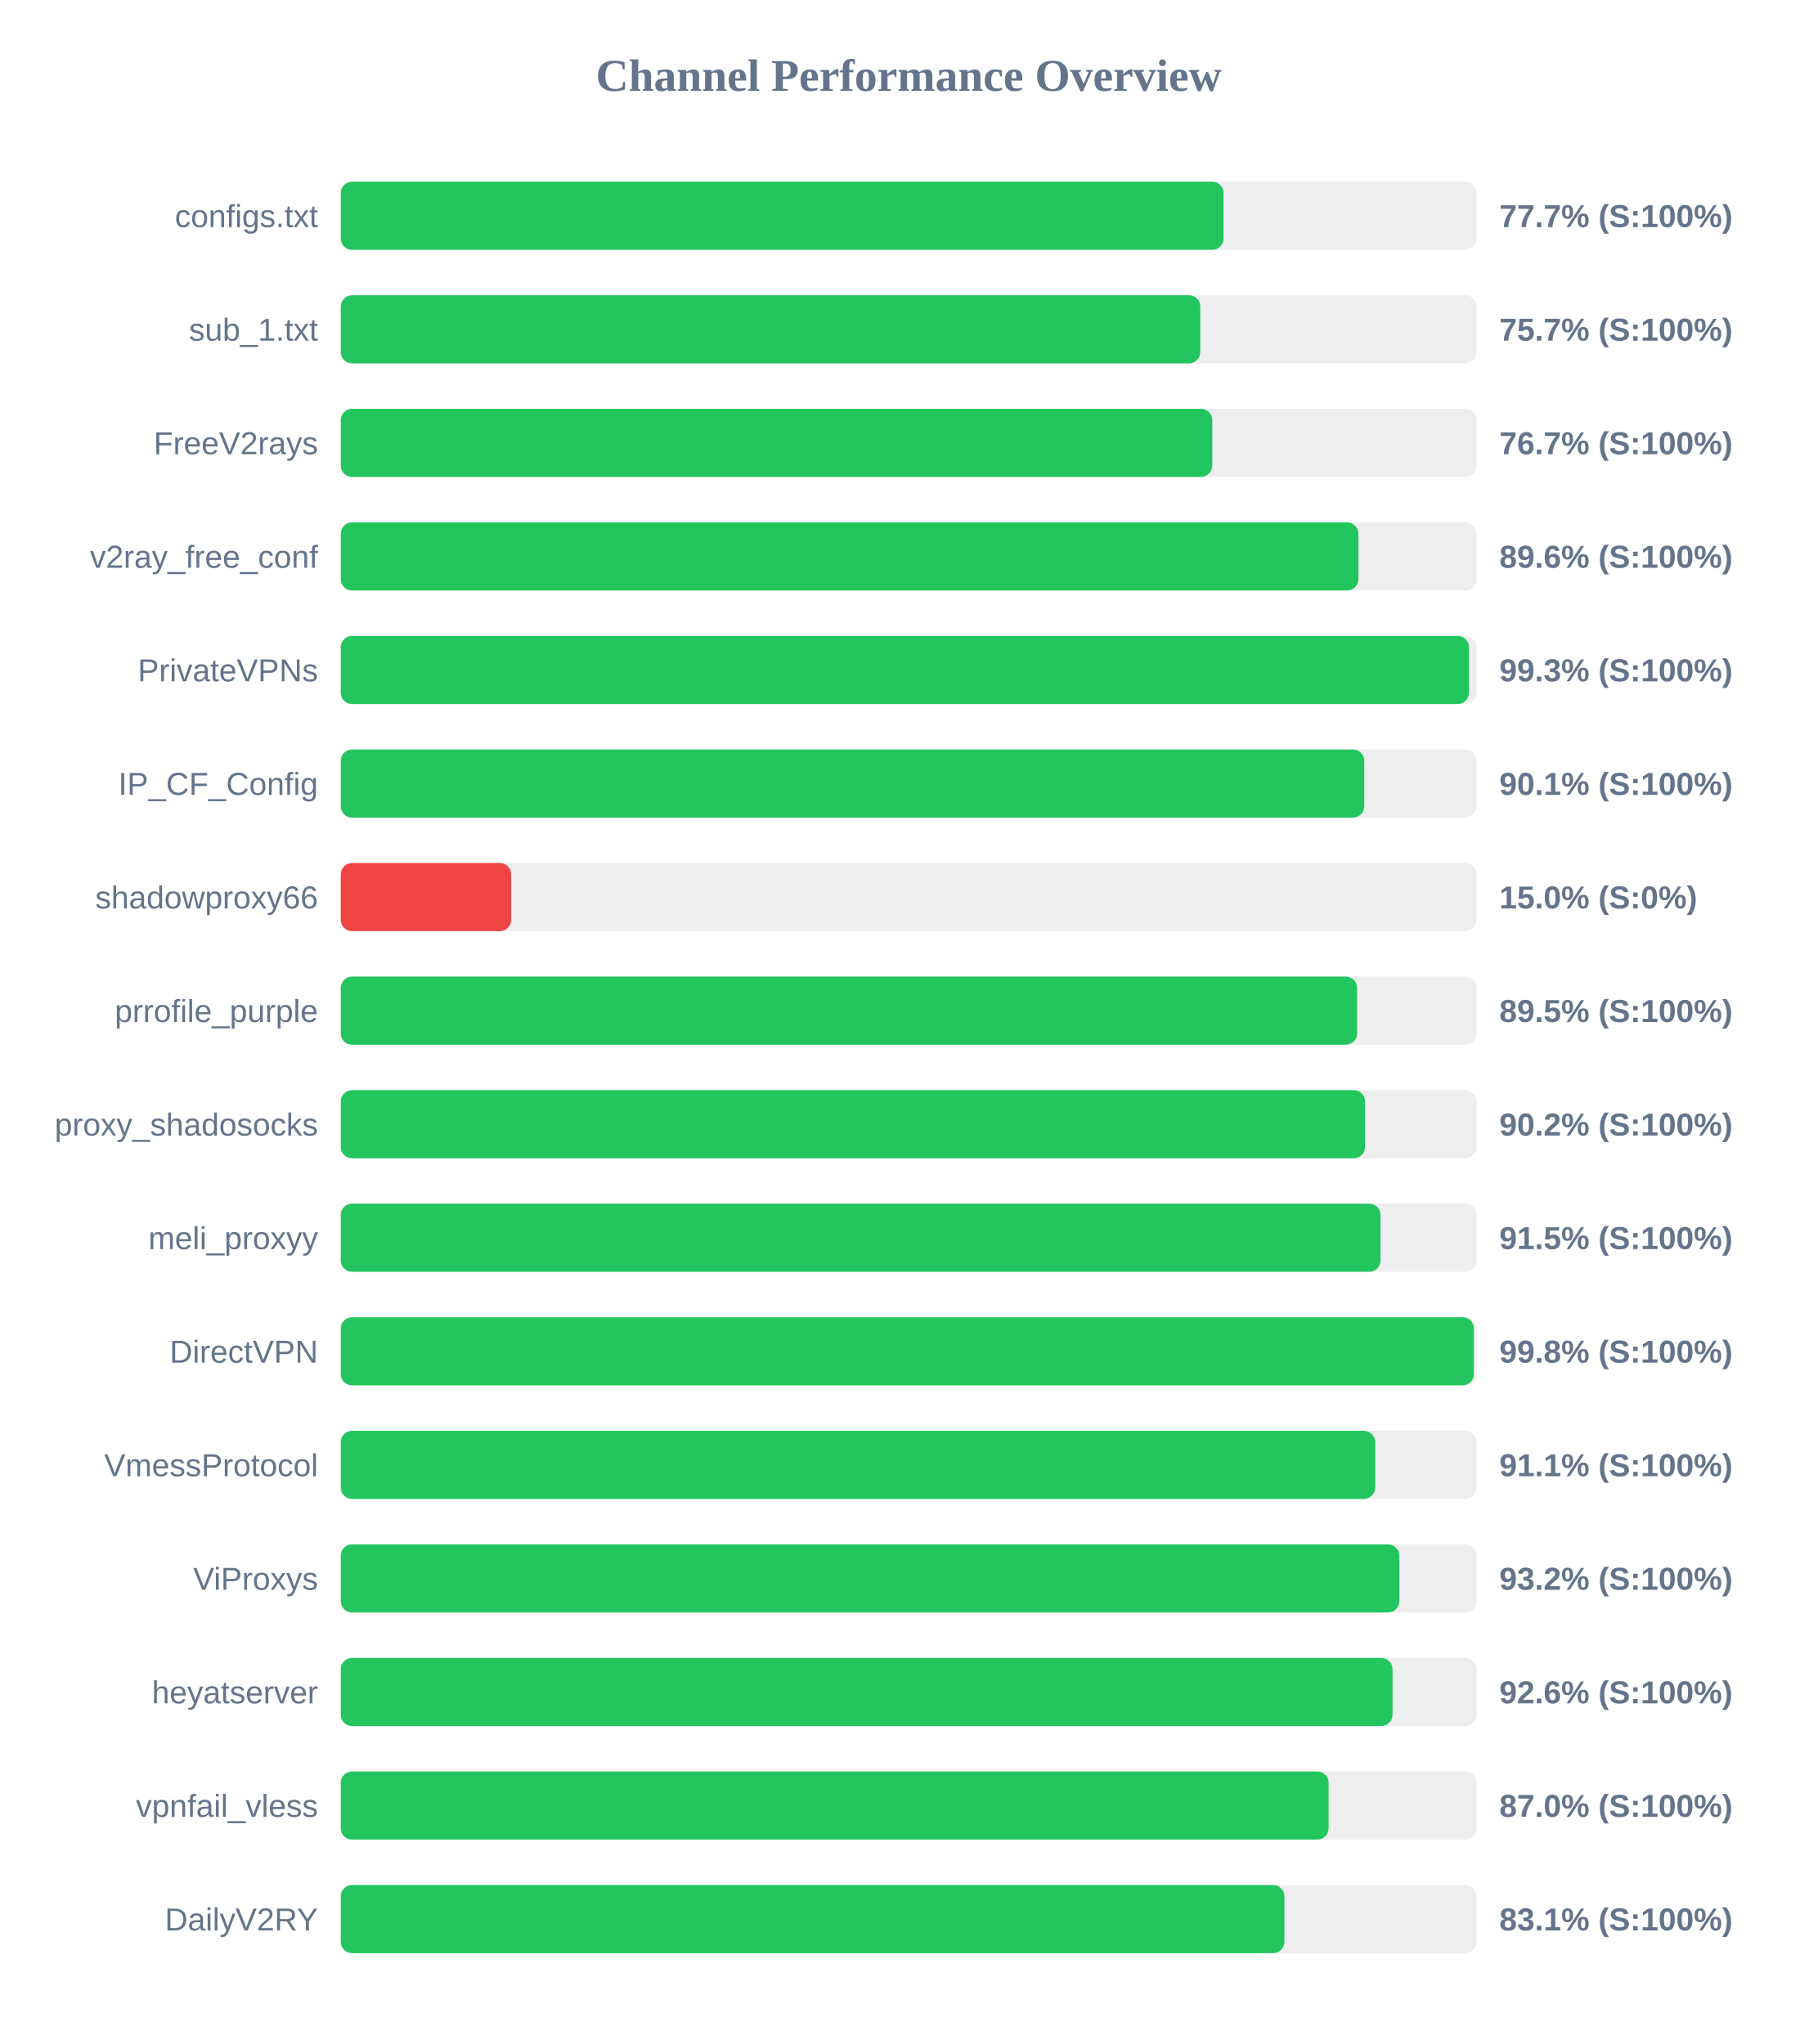
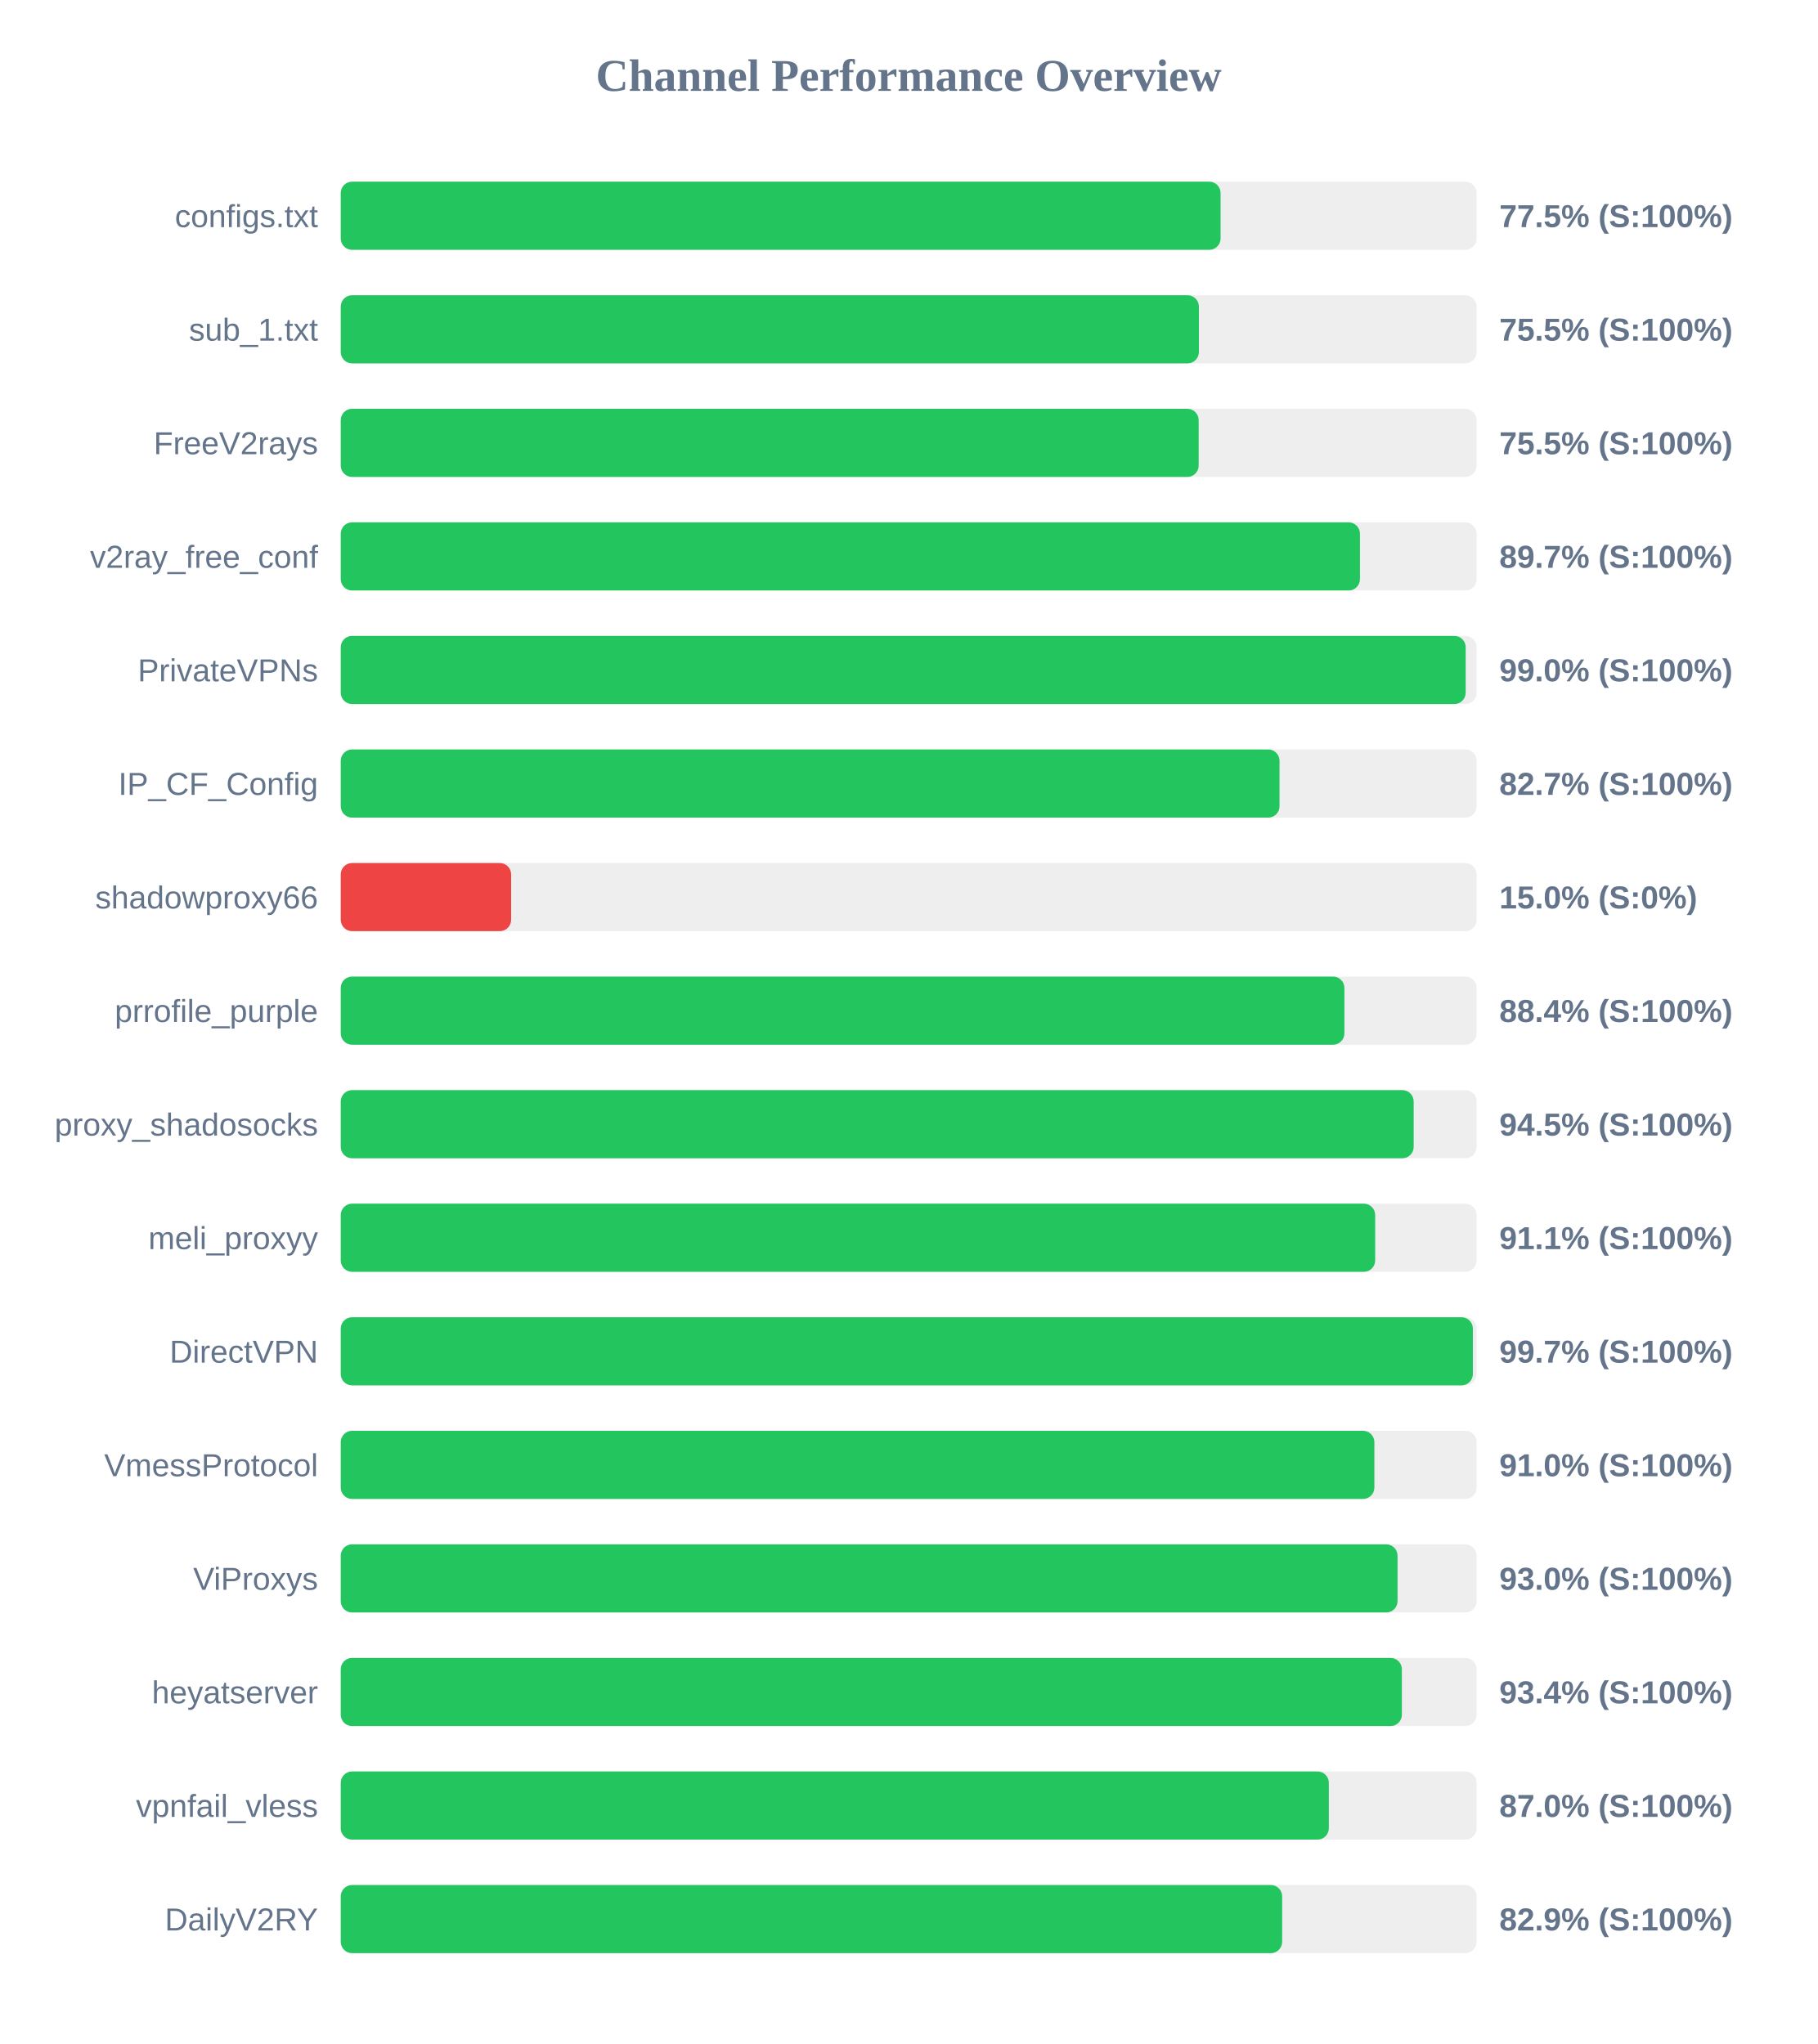
<svg xmlns="http://www.w3.org/2000/svg" width="800" height="900" version="1.1">
  <style>
        .row { font: 14px Arial; fill: #64748b; }
        .score { font: bold 14px Arial; fill: #64748b; }
    </style>
  <text x="400" y="40" text-anchor="middle" font-size="20px" font-weight="bold" fill="#64748b">Channel Performance Overview</text>
  <rect x="150" y="80" width="500" height="30" fill="#eee" rx="5" />
-   <rect x="150" y="80" width="388.6" height="30" fill="#22c55e" rx="5" />
+   <rect x="150" y="80" width="387.3" height="30" fill="#22c55e" rx="5" />
  <text x="140" y="100" text-anchor="end" class="row">configs.txt</text>
-   <text x="660" y="100" text-anchor="start" class="score">77.7% (S:100%)</text>
+   <text x="660" y="100" text-anchor="start" class="score">77.5% (S:100%)</text>
  <rect x="150" y="130" width="500" height="30" fill="#eee" rx="5" />
-   <rect x="150" y="130" width="378.35" height="30" fill="#22c55e" rx="5" />
+   <rect x="150" y="130" width="377.75" height="30" fill="#22c55e" rx="5" />
  <text x="140" y="150" text-anchor="end" class="row">sub_1.txt</text>
-   <text x="660" y="150" text-anchor="start" class="score">75.7% (S:100%)</text>
+   <text x="660" y="150" text-anchor="start" class="score">75.5% (S:100%)</text>
  <rect x="150" y="180" width="500" height="30" fill="#eee" rx="5" />
-   <rect x="150" y="180" width="383.65" height="30" fill="#22c55e" rx="5" />
+   <rect x="150" y="180" width="377.65" height="30" fill="#22c55e" rx="5" />
  <text x="140" y="200" text-anchor="end" class="row">FreeV2rays</text>
-   <text x="660" y="200" text-anchor="start" class="score">76.7% (S:100%)</text>
+   <text x="660" y="200" text-anchor="start" class="score">75.5% (S:100%)</text>
  <rect x="150" y="230" width="500" height="30" fill="#eee" rx="5" />
-   <rect x="150" y="230" width="447.95" height="30" fill="#22c55e" rx="5" />
+   <rect x="150" y="230" width="448.65" height="30" fill="#22c55e" rx="5" />
  <text x="140" y="250" text-anchor="end" class="row">v2ray_free_conf</text>
-   <text x="660" y="250" text-anchor="start" class="score">89.6% (S:100%)</text>
+   <text x="660" y="250" text-anchor="start" class="score">89.7% (S:100%)</text>
  <rect x="150" y="280" width="500" height="30" fill="#eee" rx="5" />
-   <rect x="150" y="280" width="496.65" height="30" fill="#22c55e" rx="5" />
+   <rect x="150" y="280" width="495.2" height="30" fill="#22c55e" rx="5" />
  <text x="140" y="300" text-anchor="end" class="row">PrivateVPNs</text>
-   <text x="660" y="300" text-anchor="start" class="score">99.3% (S:100%)</text>
+   <text x="660" y="300" text-anchor="start" class="score">99.0% (S:100%)</text>
  <rect x="150" y="330" width="500" height="30" fill="#eee" rx="5" />
-   <rect x="150" y="330" width="450.55" height="30" fill="#22c55e" rx="5" />
+   <rect x="150" y="330" width="413.25" height="30" fill="#22c55e" rx="5" />
  <text x="140" y="350" text-anchor="end" class="row">IP_CF_Config</text>
-   <text x="660" y="350" text-anchor="start" class="score">90.1% (S:100%)</text>
+   <text x="660" y="350" text-anchor="start" class="score">82.7% (S:100%)</text>
  <rect x="150" y="380" width="500" height="30" fill="#eee" rx="5" />
  <rect x="150" y="380" width="75.0" height="30" fill="#ef4444" rx="5" />
  <text x="140" y="400" text-anchor="end" class="row">shadowproxy66</text>
  <text x="660" y="400" text-anchor="start" class="score">15.0% (S:0%)</text>
  <rect x="150" y="430" width="500" height="30" fill="#eee" rx="5" />
-   <rect x="150" y="430" width="447.4" height="30" fill="#22c55e" rx="5" />
+   <rect x="150" y="430" width="441.8" height="30" fill="#22c55e" rx="5" />
  <text x="140" y="450" text-anchor="end" class="row">prrofile_purple</text>
-   <text x="660" y="450" text-anchor="start" class="score">89.5% (S:100%)</text>
+   <text x="660" y="450" text-anchor="start" class="score">88.4% (S:100%)</text>
  <rect x="150" y="480" width="500" height="30" fill="#eee" rx="5" />
-   <rect x="150" y="480" width="450.9" height="30" fill="#22c55e" rx="5" />
+   <rect x="150" y="480" width="472.3" height="30" fill="#22c55e" rx="5" />
  <text x="140" y="500" text-anchor="end" class="row">proxy_shadosocks</text>
-   <text x="660" y="500" text-anchor="start" class="score">90.2% (S:100%)</text>
+   <text x="660" y="500" text-anchor="start" class="score">94.5% (S:100%)</text>
  <rect x="150" y="530" width="500" height="30" fill="#eee" rx="5" />
-   <rect x="150" y="530" width="457.7" height="30" fill="#22c55e" rx="5" />
+   <rect x="150" y="530" width="455.35" height="30" fill="#22c55e" rx="5" />
  <text x="140" y="550" text-anchor="end" class="row">meli_proxyy</text>
-   <text x="660" y="550" text-anchor="start" class="score">91.5% (S:100%)</text>
+   <text x="660" y="550" text-anchor="start" class="score">91.1% (S:100%)</text>
  <rect x="150" y="580" width="500" height="30" fill="#eee" rx="5" />
-   <rect x="150" y="580" width="498.8" height="30" fill="#22c55e" rx="5" />
+   <rect x="150" y="580" width="498.35" height="30" fill="#22c55e" rx="5" />
  <text x="140" y="600" text-anchor="end" class="row">DirectVPN</text>
-   <text x="660" y="600" text-anchor="start" class="score">99.8% (S:100%)</text>
+   <text x="660" y="600" text-anchor="start" class="score">99.7% (S:100%)</text>
  <rect x="150" y="630" width="500" height="30" fill="#eee" rx="5" />
-   <rect x="150" y="630" width="455.35" height="30" fill="#22c55e" rx="5" />
+   <rect x="150" y="630" width="455.0" height="30" fill="#22c55e" rx="5" />
  <text x="140" y="650" text-anchor="end" class="row">VmessProtocol</text>
-   <text x="660" y="650" text-anchor="start" class="score">91.1% (S:100%)</text>
+   <text x="660" y="650" text-anchor="start" class="score">91.0% (S:100%)</text>
  <rect x="150" y="680" width="500" height="30" fill="#eee" rx="5" />
-   <rect x="150" y="680" width="465.95" height="30" fill="#22c55e" rx="5" />
+   <rect x="150" y="680" width="465.2" height="30" fill="#22c55e" rx="5" />
  <text x="140" y="700" text-anchor="end" class="row">ViProxys</text>
-   <text x="660" y="700" text-anchor="start" class="score">93.2% (S:100%)</text>
+   <text x="660" y="700" text-anchor="start" class="score">93.0% (S:100%)</text>
  <rect x="150" y="730" width="500" height="30" fill="#eee" rx="5" />
-   <rect x="150" y="730" width="463.0" height="30" fill="#22c55e" rx="5" />
+   <rect x="150" y="730" width="467.1" height="30" fill="#22c55e" rx="5" />
  <text x="140" y="750" text-anchor="end" class="row">heyatserver</text>
-   <text x="660" y="750" text-anchor="start" class="score">92.6% (S:100%)</text>
+   <text x="660" y="750" text-anchor="start" class="score">93.4% (S:100%)</text>
  <rect x="150" y="780" width="500" height="30" fill="#eee" rx="5" />
-   <rect x="150" y="780" width="434.85" height="30" fill="#22c55e" rx="5" />
+   <rect x="150" y="780" width="434.95" height="30" fill="#22c55e" rx="5" />
  <text x="140" y="800" text-anchor="end" class="row">vpnfail_vless</text>
  <text x="660" y="800" text-anchor="start" class="score">87.0% (S:100%)</text>
  <rect x="150" y="830" width="500" height="30" fill="#eee" rx="5" />
-   <rect x="150" y="830" width="415.4" height="30" fill="#22c55e" rx="5" />
+   <rect x="150" y="830" width="414.4" height="30" fill="#22c55e" rx="5" />
  <text x="140" y="850" text-anchor="end" class="row">DailyV2RY</text>
-   <text x="660" y="850" text-anchor="start" class="score">83.1% (S:100%)</text>
+   <text x="660" y="850" text-anchor="start" class="score">82.9% (S:100%)</text>
</svg>
